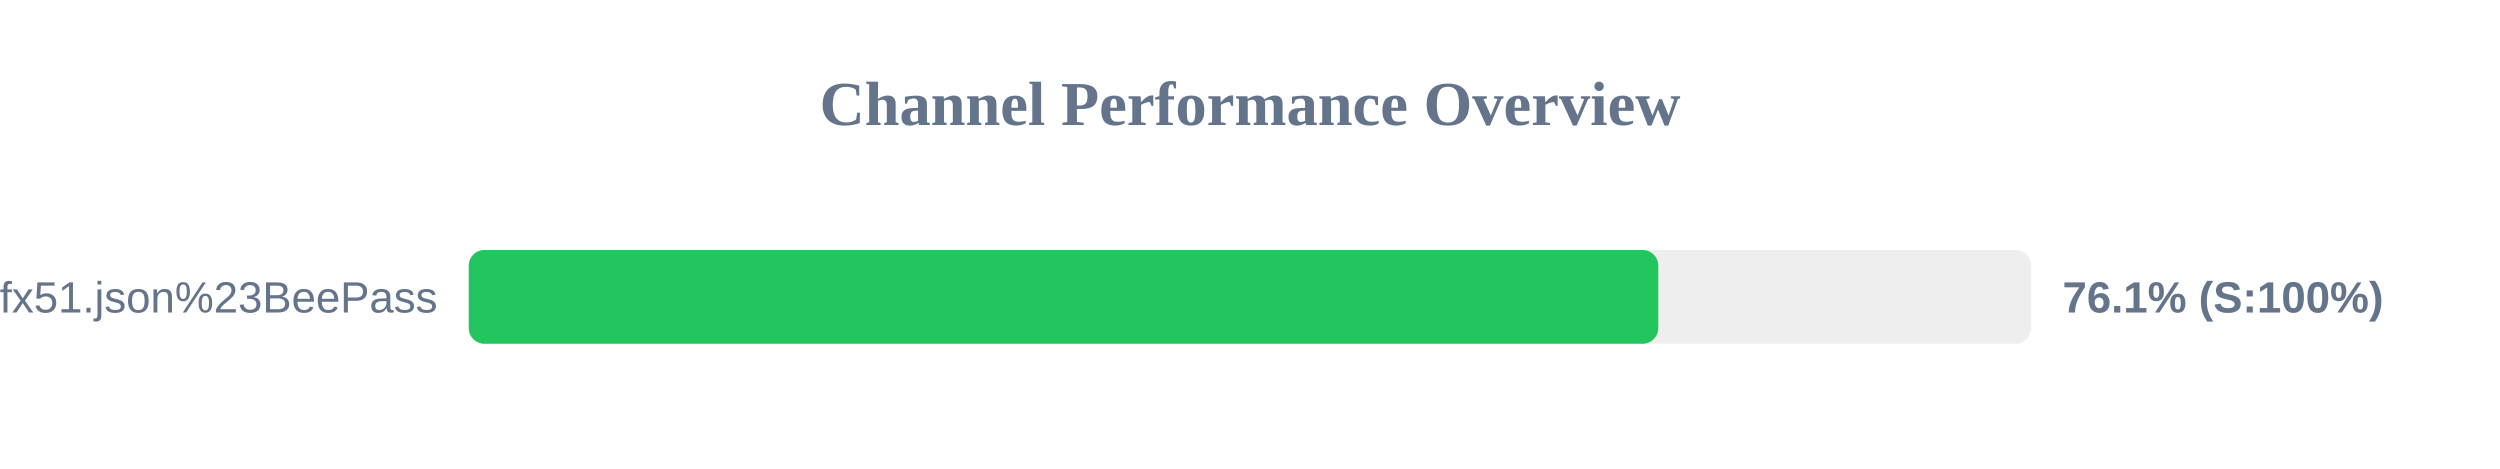
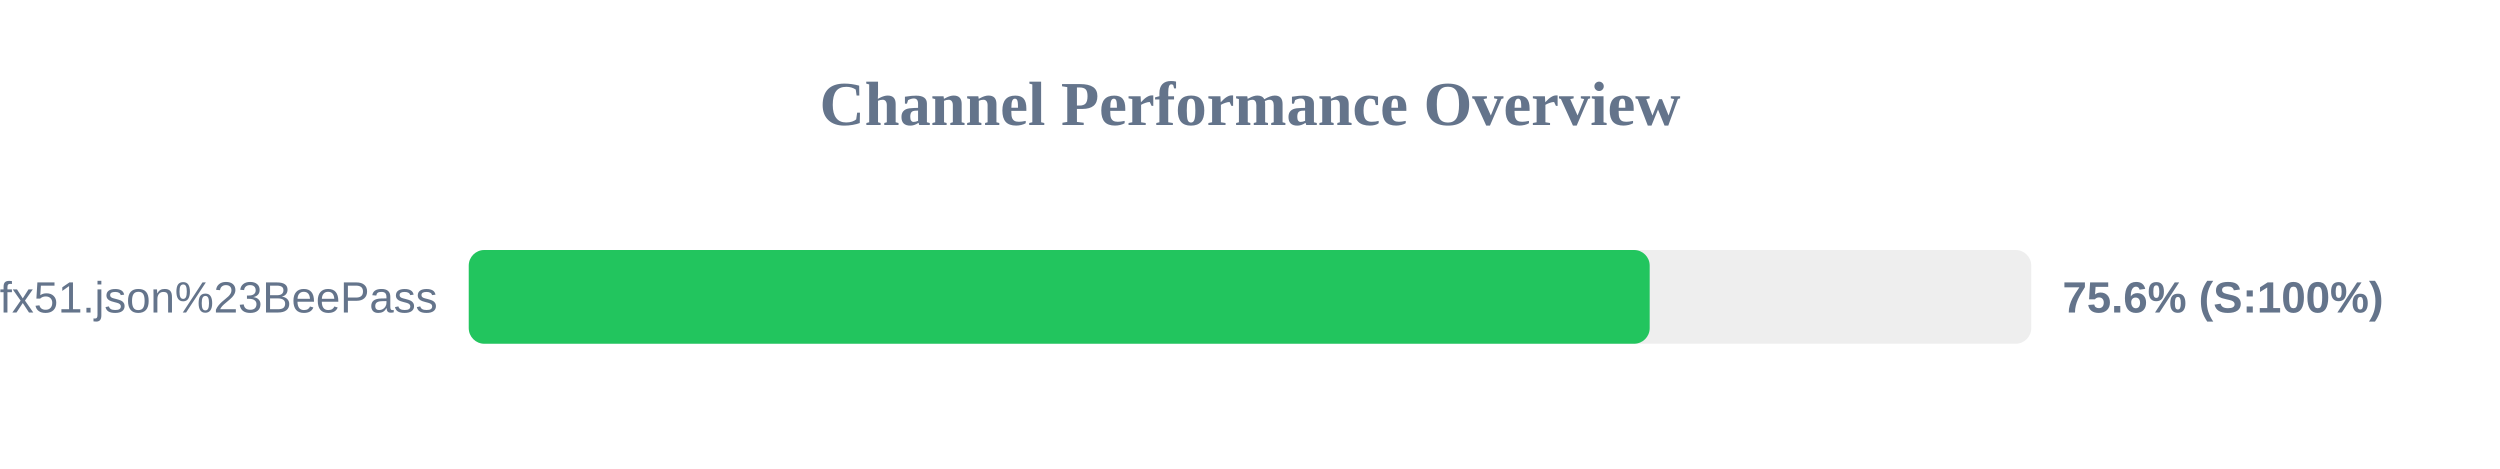
<svg xmlns="http://www.w3.org/2000/svg" width="800" height="150" version="1.1">
  <style>
        .row { font: 14px Arial; fill: #64748b; }
        .score { font: bold 14px Arial; fill: #64748b; }
    </style>
  <text x="400" y="40" text-anchor="middle" font-size="20px" font-weight="bold" fill="#64748b">Channel Performance Overview</text>
  <rect x="150" y="80" width="500" height="30" fill="#eee" rx="5" />
-   <rect x="150" y="80" width="380.65" height="30" fill="#22c55e" rx="5" />
+   <rect x="150" y="80" width="377.9" height="30" fill="#22c55e" rx="5" />
  <text x="140" y="100" text-anchor="end" class="row">sub?s=ssconf%3A%2F%2Fs3.amazonaws.com%2Fbeedynconprd%2Fzf38bv6oxi1nv3wfkpmxyfl8yj5fargza3foantoalu16vznl0ckxx7bgf1ufx51.json%23BeePass</text>
-   <text x="660" y="100" text-anchor="start" class="score">76.1% (S:100%)</text>
+   <text x="660" y="100" text-anchor="start" class="score">75.6% (S:100%)</text>
</svg>
